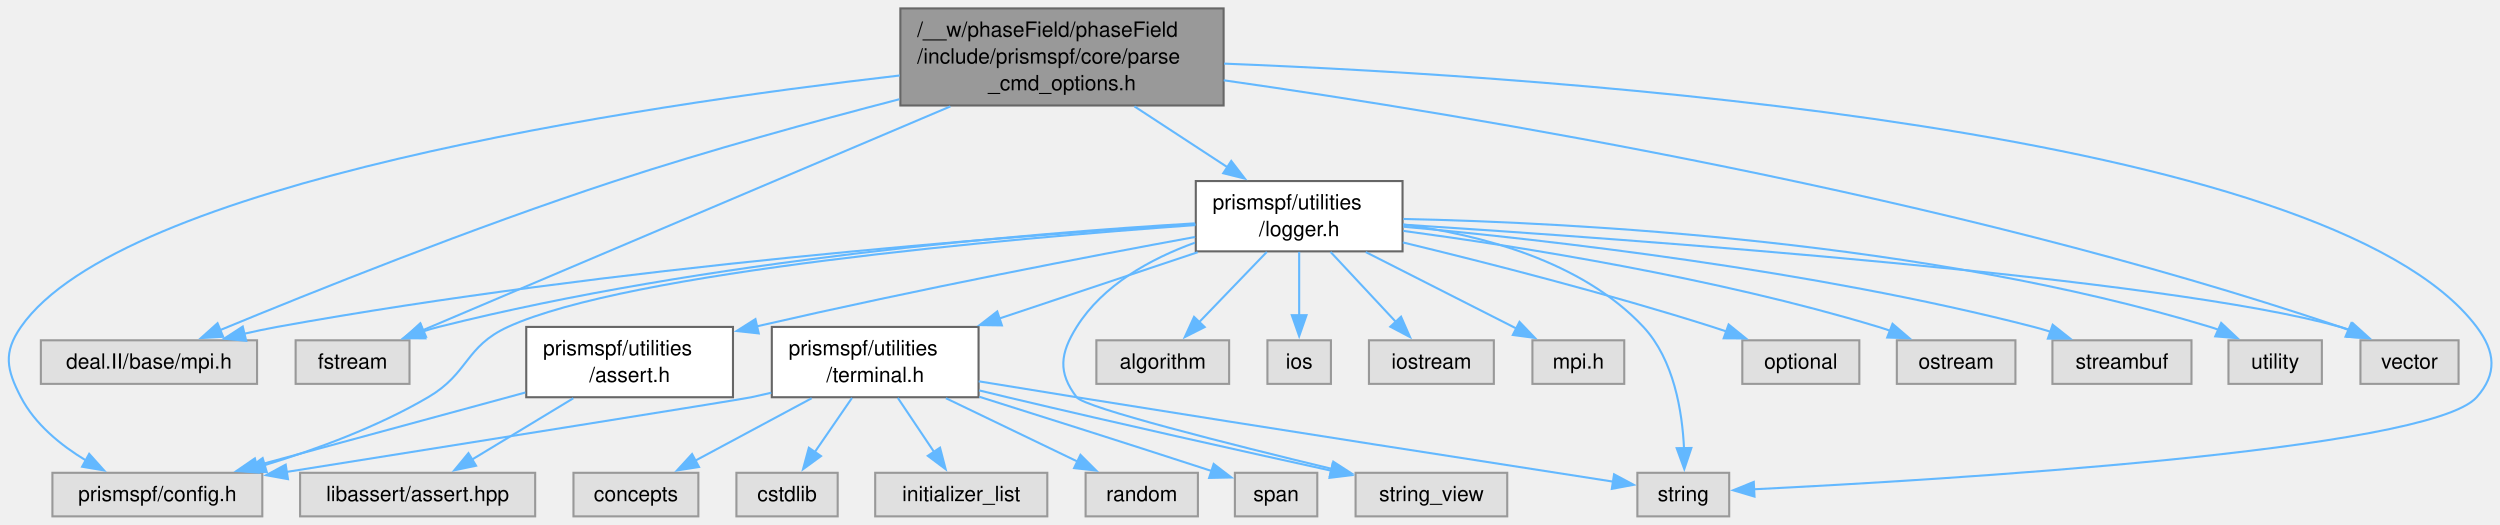
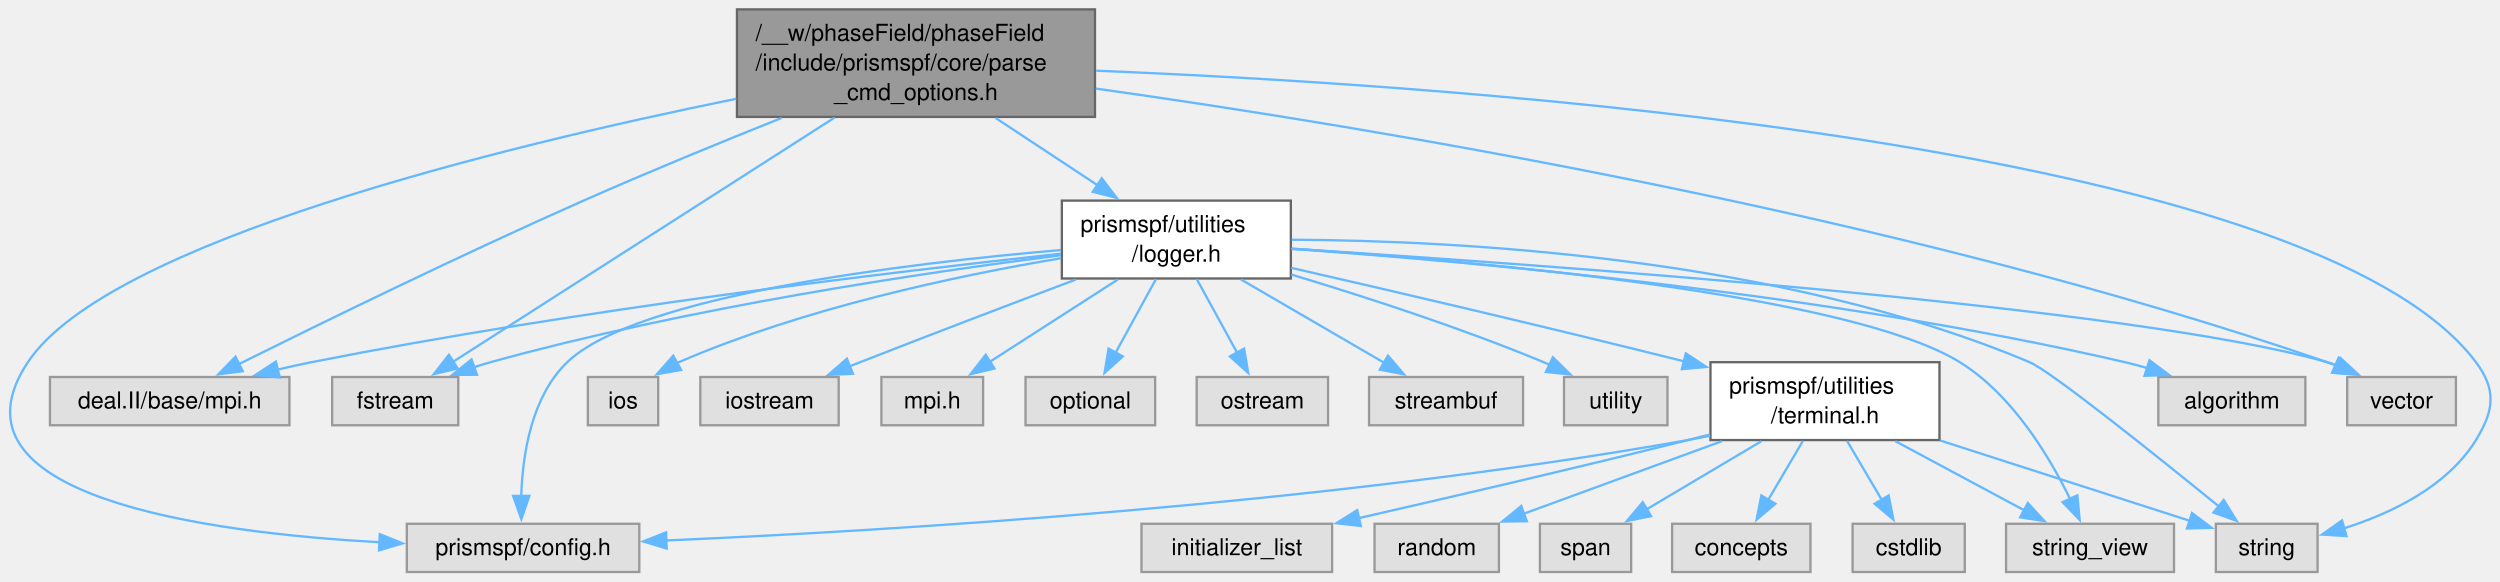
- <svg xmlns="http://www.w3.org/2000/svg" xmlns:xlink="http://www.w3.org/1999/xlink" width="1191pt" height="250pt" viewBox="0.00 0.00 1191.09 250.00">
+ <svg xmlns="http://www.w3.org/2000/svg" xmlns:xlink="http://www.w3.org/1999/xlink" width="1075pt" height="250pt" viewBox="0.00 0.00 1075.34 250.00">
  <g id="graph0" class="graph" transform="scale(1 1) rotate(0) translate(4 246)">
    <g id="Node000001" class="node">
      <g id="a_Node000001">
        <a xlink:title=" ">
-           <polygon fill="#999999" stroke="#666666" points="578.97,-242 424.97,-242 424.97,-195.75 578.97,-195.75 578.97,-242" />
-           <text text-anchor="start" x="432.97" y="-228.5" font-family="Helvetica,sans-Serif" font-size="10.00">/__w/phaseField/phaseField</text>
-           <text text-anchor="start" x="432.97" y="-215.75" font-family="Helvetica,sans-Serif" font-size="10.00">/include/prismspf/core/parse</text>
-           <text text-anchor="middle" x="501.97" y="-203" font-family="Helvetica,sans-Serif" font-size="10.00">_cmd_options.h</text>
+           <polygon fill="#999999" stroke="#666666" points="466.99,-242 312.99,-242 312.99,-195.75 466.99,-195.75 466.99,-242" />
+           <text text-anchor="start" x="320.99" y="-228.5" font-family="Helvetica,sans-Serif" font-size="10.00">/__w/phaseField/phaseField</text>
+           <text text-anchor="start" x="320.99" y="-215.75" font-family="Helvetica,sans-Serif" font-size="10.00">/include/prismspf/core/parse</text>
+           <text text-anchor="middle" x="389.99" y="-203" font-family="Helvetica,sans-Serif" font-size="10.00">_cmd_options.h</text>
        </a>
      </g>
    </g>
    <g id="Node000002" class="node">
      <g id="a_Node000002">
        <a xlink:title=" ">
-           <polygon fill="#e0e0e0" stroke="#999999" points="118.47,-83.88 15.47,-83.88 15.47,-63.12 118.47,-63.12 118.47,-83.88" />
-           <text text-anchor="middle" x="66.97" y="-70.38" font-family="Helvetica,sans-Serif" font-size="10.00">deal.II/base/mpi.h</text>
+           <polygon fill="#e0e0e0" stroke="#999999" points="120.49,-83.88 17.49,-83.88 17.49,-63.12 120.49,-63.12 120.49,-83.88" />
+           <text text-anchor="middle" x="68.99" y="-70.38" font-family="Helvetica,sans-Serif" font-size="10.00">deal.II/base/mpi.h</text>
        </a>
      </g>
    </g>
    <g id="edge1_Node000001_Node000002" class="edge">
      <g id="a_edge1_Node000001_Node000002">
        <a xlink:title=" ">
-           <path fill="none" stroke="#63b8ff" d="M424.52,-198.74C383.87,-188.19 333.41,-174.31 288.97,-159.75 221.3,-137.58 144.04,-106.59 100.83,-88.72" />
-           <polygon fill="#63b8ff" stroke="#63b8ff" points="102.32,-85.55 91.74,-84.95 99.64,-92.02 102.32,-85.55" />
+           <path fill="none" stroke="#63b8ff" d="M332.25,-195.33C306.07,-184.87 274.81,-172.05 246.99,-159.75 194.17,-136.39 133.74,-106.83 98.62,-89.37" />
+           <polygon fill="#63b8ff" stroke="#63b8ff" points="100.43,-86.36 89.92,-85.03 97.31,-92.63 100.43,-86.36" />
        </a>
      </g>
    </g>
    <g id="Node000003" class="node">
      <g id="a_Node000003">
        <a xlink:href="logger_8h.html" target="_top" xlink:title=" ">
-           <polygon fill="white" stroke="#666666" points="664.22,-159.75 565.72,-159.75 565.72,-126.25 664.22,-126.25 664.22,-159.75" />
-           <text text-anchor="start" x="573.72" y="-146.25" font-family="Helvetica,sans-Serif" font-size="10.00">prismspf/utilities</text>
-           <text text-anchor="middle" x="614.97" y="-133.5" font-family="Helvetica,sans-Serif" font-size="10.00">/logger.h</text>
+           <polygon fill="white" stroke="#666666" points="551.24,-159.75 452.74,-159.75 452.74,-126.25 551.24,-126.25 551.24,-159.75" />
+           <text text-anchor="start" x="460.74" y="-146.25" font-family="Helvetica,sans-Serif" font-size="10.00">prismspf/utilities</text>
+           <text text-anchor="middle" x="501.99" y="-133.5" font-family="Helvetica,sans-Serif" font-size="10.00">/logger.h</text>
        </a>
      </g>
    </g>
    <g id="edge2_Node000001_Node000003" class="edge">
      <g id="a_edge2_Node000001_Node000003">
        <a xlink:title=" ">
-           <path fill="none" stroke="#63b8ff" d="M536.49,-195.31C550.62,-186.07 566.93,-175.41 581,-166.21" />
-           <polygon fill="#63b8ff" stroke="#63b8ff" points="582.62,-169.33 589.07,-160.93 578.79,-163.47 582.62,-169.33" />
+           <path fill="none" stroke="#63b8ff" d="M424.21,-195.31C438.21,-186.07 454.38,-175.41 468.33,-166.21" />
+           <polygon fill="#63b8ff" stroke="#63b8ff" points="469.89,-169.36 476.31,-160.94 466.04,-163.52 469.89,-169.36" />
        </a>
      </g>
    </g>
    <g id="Node000005" class="node">
      <g id="a_Node000005">
        <a xlink:title=" ">
-           <polygon fill="#e0e0e0" stroke="#999999" points="120.97,-20.75 20.97,-20.75 20.97,0 120.97,0 120.97,-20.75" />
-           <text text-anchor="middle" x="70.97" y="-7.25" font-family="Helvetica,sans-Serif" font-size="10.00">prismspf/config.h</text>
-         </a>
-       </g>
-     </g>
-     <g id="edge29_Node000001_Node000005" class="edge">
-       <g id="a_edge29_Node000001_Node000005">
-         <a xlink:title=" ">
-           <path fill="none" stroke="#63b8ff" d="M424.66,-210.05C297.51,-195.34 53.55,-158.7 5.97,-90.25 -2.53,-78.02 -0.91,-69.95 5.97,-56.75 12.68,-43.88 24.9,-33.91 36.94,-26.64" />
-           <polygon fill="#63b8ff" stroke="#63b8ff" points="38.49,-29.78 45.57,-21.89 35.12,-23.65 38.49,-29.78" />
+           <polygon fill="#e0e0e0" stroke="#999999" points="270.99,-20.75 170.99,-20.75 170.99,0 270.99,0 270.99,-20.75" />
+           <text text-anchor="middle" x="220.99" y="-7.25" font-family="Helvetica,sans-Serif" font-size="10.00">prismspf/config.h</text>
+         </a>
+       </g>
+     </g>
+     <g id="edge26_Node000001_Node000005" class="edge">
+       <g id="a_edge26_Node000001_Node000005">
+         <a xlink:title=" ">
+           <path fill="none" stroke="#63b8ff" d="M312.68,-203.55C211.28,-182.94 42.23,-141.7 7.99,-90.25 -30.29,-32.72 83.66,-16.99 159.36,-12.79" />
+           <polygon fill="#63b8ff" stroke="#63b8ff" points="159.36,-16.3 169.18,-12.31 159.02,-9.31 159.36,-16.3" />
+         </a>
+       </g>
+     </g>
+     <g id="Node000011" class="node">
+       <g id="a_Node000011">
+         <a xlink:title=" ">
+           <polygon fill="#e0e0e0" stroke="#999999" points="992.87,-20.75 949.12,-20.75 949.12,0 992.87,0 992.87,-20.75" />
+           <text text-anchor="middle" x="970.99" y="-7.25" font-family="Helvetica,sans-Serif" font-size="10.00">string</text>
+         </a>
+       </g>
+     </g>
+     <g id="edge28_Node000001_Node000011" class="edge">
+       <g id="a_edge28_Node000001_Node000011">
+         <a xlink:title=" ">
+           <path fill="none" stroke="#63b8ff" d="M467.48,-215.63C628.6,-209.09 990.66,-184.06 1060.99,-90.25 1069.92,-78.34 1068.8,-69.43 1060.99,-56.75 1048.66,-36.73 1024.48,-25.22 1004.29,-18.81" />
+           <polygon fill="#63b8ff" stroke="#63b8ff" points="1005.31,-15.46 994.73,-16.09 1003.39,-22.2 1005.31,-15.46" />
+         </a>
+       </g>
+     </g>
+     <g id="Node000014" class="node">
+       <g id="a_Node000014">
+         <a xlink:title=" ">
+           <polygon fill="#e0e0e0" stroke="#999999" points="193.12,-83.88 138.87,-83.88 138.87,-63.12 193.12,-63.12 193.12,-83.88" />
+           <text text-anchor="middle" x="165.99" y="-70.38" font-family="Helvetica,sans-Serif" font-size="10.00">fstream</text>
+         </a>
+       </g>
+     </g>
+     <g id="edge27_Node000001_Node000014" class="edge">
+       <g id="a_edge27_Node000001_Node000014">
+         <a xlink:title=" ">
+           <path fill="none" stroke="#63b8ff" d="M354.99,-195.47C309.38,-166.27 230.73,-115.94 190.8,-90.38" />
+           <polygon fill="#63b8ff" stroke="#63b8ff" points="192.89,-87.56 182.58,-85.11 189.11,-93.45 192.89,-87.56" />
+         </a>
+       </g>
+     </g>
+     <g id="Node000022" class="node">
+       <g id="a_Node000022">
+         <a xlink:title=" ">
+           <polygon fill="#e0e0e0" stroke="#999999" points="1052.37,-83.88 1005.62,-83.88 1005.62,-63.12 1052.37,-63.12 1052.37,-83.88" />
+           <text text-anchor="middle" x="1028.99" y="-70.38" font-family="Helvetica,sans-Serif" font-size="10.00">vector</text>
+         </a>
+       </g>
+     </g>
+     <g id="edge29_Node000001_Node000022" class="edge">
+       <g id="a_edge29_Node000001_Node000022">
+         <a xlink:title=" ">
+           <path fill="none" stroke="#63b8ff" d="M467.35,-207.94C584.34,-191.51 812.24,-154.01 996.99,-90.25 998.16,-89.85 999.35,-89.41 1000.53,-88.95" />
+           <polygon fill="#63b8ff" stroke="#63b8ff" points="1001.93,-92.15 1009.67,-84.92 999.11,-85.75 1001.93,-92.15" />
+         </a>
+       </g>
+     </g>
+     <g id="edge3_Node000003_Node000002" class="edge">
+       <g id="a_edge3_Node000003_Node000002">
+         <a xlink:title=" ">
+           <path fill="none" stroke="#63b8ff" d="M452.35,-136.92C380.74,-129.19 244.49,-112.92 129.99,-90.25 125.15,-89.29 120.13,-88.18 115.13,-87.01" />
+           <polygon fill="#63b8ff" stroke="#63b8ff" points="116.33,-83.7 105.79,-84.71 114.66,-90.5 116.33,-83.7" />
+         </a>
+       </g>
+     </g>
+     <g id="Node000004" class="node">
+       <g id="a_Node000004">
+         <a xlink:href="terminal_8h.html" target="_top" xlink:title=" ">
+           <polygon fill="white" stroke="#666666" points="830.24,-90.25 731.74,-90.25 731.74,-56.75 830.24,-56.75 830.24,-90.25" />
+           <text text-anchor="start" x="739.74" y="-76.75" font-family="Helvetica,sans-Serif" font-size="10.00">prismspf/utilities</text>
+           <text text-anchor="middle" x="780.99" y="-64" font-family="Helvetica,sans-Serif" font-size="10.00">/terminal.h</text>
+         </a>
+       </g>
+     </g>
+     <g id="edge4_Node000003_Node000004" class="edge">
+       <g id="a_edge4_Node000003_Node000004">
+         <a xlink:title=" ">
+           <path fill="none" stroke="#63b8ff" d="M551.46,-130.81C593.68,-121.16 656.27,-106.61 720.32,-90.63" />
+           <polygon fill="#63b8ff" stroke="#63b8ff" points="721.13,-94.03 729.98,-88.21 719.43,-87.24 721.13,-94.03" />
+         </a>
+       </g>
+     </g>
+     <g id="edge13_Node000003_Node000005" class="edge">
+       <g id="a_edge13_Node000003_Node000005">
+         <a xlink:title=" ">
+           <path fill="none" stroke="#63b8ff" d="M452.42,-138.5C385.13,-132.72 269.81,-118.86 239.99,-90.25 224.54,-75.43 220.74,-50.4 220.2,-32.51" />
+           <polygon fill="#63b8ff" stroke="#63b8ff" points="223.7,-32.76 220.25,-22.75 216.7,-32.73 223.7,-32.76" />
+         </a>
+       </g>
+     </g>
+     <g id="edge22_Node000003_Node000011" class="edge">
+       <g id="a_edge22_Node000003_Node000011">
+         <a xlink:title=" ">
+           <path fill="none" stroke="#63b8ff" d="M551.61,-142.93C624.19,-142.56 762.28,-135.26 868.99,-90.25 878.13,-86.4 923.45,-50.12 950.51,-28.13" />
+           <polygon fill="#63b8ff" stroke="#63b8ff" points="952.52,-31.01 958.06,-21.98 948.09,-25.58 952.52,-31.01" />
+         </a>
+       </g>
+     </g>
+     <g id="Node000012" class="node">
+       <g id="a_Node000012">
+         <a xlink:title=" ">
+           <polygon fill="#e0e0e0" stroke="#999999" points="931.12,-20.75 858.87,-20.75 858.87,0 931.12,0 931.12,-20.75" />
+           <text text-anchor="middle" x="894.99" y="-7.25" font-family="Helvetica,sans-Serif" font-size="10.00">string_view</text>
+         </a>
+       </g>
+     </g>
+     <g id="edge23_Node000003_Node000012" class="edge">
+       <g id="a_edge23_Node000003_Node000012">
+         <a xlink:title=" ">
+           <path fill="none" stroke="#63b8ff" d="M551.65,-139.1C633.36,-133.57 791.83,-119.35 838.99,-90.25 861.48,-76.37 877.48,-49.76 886.47,-31.31" />
+           <polygon fill="#63b8ff" stroke="#63b8ff" points="889.55,-32.98 890.53,-22.43 883.19,-30.07 889.55,-32.98" />
        </a>
      </g>
    </g>
    <g id="Node000013" class="node">
      <g id="a_Node000013">
        <a xlink:title=" ">
-           <polygon fill="#e0e0e0" stroke="#999999" points="819.85,-20.75 776.1,-20.75 776.1,0 819.85,0 819.85,-20.75" />
-           <text text-anchor="middle" x="797.97" y="-7.25" font-family="Helvetica,sans-Serif" font-size="10.00">string</text>
-         </a>
-       </g>
-     </g>
-     <g id="edge31_Node000001_Node000013" class="edge">
-       <g id="a_edge31_Node000001_Node000013">
-         <a xlink:title=" ">
-           <path fill="none" stroke="#63b8ff" d="M579.18,-215.7C740.68,-209.3 1105.14,-184.5 1175.97,-90.25 1184.92,-78.35 1185.85,-67.89 1175.97,-56.75 1153.27,-31.16 920.11,-17.29 831.7,-12.91" />
-           <polygon fill="#63b8ff" stroke="#63b8ff" points="831.9,-9.42 821.74,-12.43 831.56,-16.41 831.9,-9.42" />
+           <polygon fill="#e0e0e0" stroke="#999999" points="987.62,-83.88 924.37,-83.88 924.37,-63.12 987.62,-63.12 987.62,-83.88" />
+           <text text-anchor="middle" x="955.99" y="-70.38" font-family="Helvetica,sans-Serif" font-size="10.00">algorithm</text>
+         </a>
+       </g>
+     </g>
+     <g id="edge14_Node000003_Node000013" class="edge">
+       <g id="a_edge14_Node000003_Node000013">
+         <a xlink:title=" ">
+           <path fill="none" stroke="#63b8ff" d="M551.55,-138.98C628.91,-133.54 782.71,-119.79 909.99,-90.25 913.15,-89.52 916.4,-88.65 919.64,-87.7" />
+           <polygon fill="#63b8ff" stroke="#63b8ff" points="920.56,-91.08 929.03,-84.73 918.44,-84.41 920.56,-91.08" />
+         </a>
+       </g>
+     </g>
+     <g id="edge15_Node000003_Node000014" class="edge">
+       <g id="a_edge15_Node000003_Node000014">
+         <a xlink:title=" ">
+           <path fill="none" stroke="#63b8ff" d="M452.28,-136.26C393.12,-128.75 291.68,-113.71 206.99,-90.25 204.7,-89.61 202.35,-88.9 200,-88.13" />
+           <polygon fill="#63b8ff" stroke="#63b8ff" points="201.17,-84.83 190.57,-84.79 198.83,-91.43 201.17,-84.83" />
+         </a>
+       </g>
+     </g>
+     <g id="Node000015" class="node">
+       <g id="a_Node000015">
+         <a xlink:title=" ">
+           <polygon fill="#e0e0e0" stroke="#999999" points="279.12,-83.88 248.87,-83.88 248.87,-63.12 279.12,-63.12 279.12,-83.88" />
+           <text text-anchor="middle" x="263.99" y="-70.38" font-family="Helvetica,sans-Serif" font-size="10.00">ios</text>
+         </a>
+       </g>
+     </g>
+     <g id="edge16_Node000003_Node000015" class="edge">
+       <g id="a_edge16_Node000003_Node000015">
+         <a xlink:title=" ">
+           <path fill="none" stroke="#63b8ff" d="M452.43,-134.98C408.04,-127.54 341.83,-113.58 287.99,-90.25 287.65,-90.1 287.31,-89.95 286.96,-89.79" />
+           <polygon fill="#63b8ff" stroke="#63b8ff" points="289,-86.92 278.56,-85.09 285.58,-93.03 289,-86.92" />
        </a>
      </g>
    </g>
    <g id="Node000016" class="node">
      <g id="a_Node000016">
        <a xlink:title=" ">
-           <polygon fill="#e0e0e0" stroke="#999999" points="191.1,-83.88 136.85,-83.88 136.85,-63.12 191.1,-63.12 191.1,-83.88" />
-           <text text-anchor="middle" x="163.97" y="-70.38" font-family="Helvetica,sans-Serif" font-size="10.00">fstream</text>
-         </a>
-       </g>
-     </g>
-     <g id="edge30_Node000001_Node000016" class="edge">
-       <g id="a_edge30_Node000001_Node000016">
-         <a xlink:title=" ">
-           <path fill="none" stroke="#63b8ff" d="M448.79,-195.31C378.4,-165.46 256.37,-113.7 197.57,-88.75" />
-           <polygon fill="#63b8ff" stroke="#63b8ff" points="198.98,-85.55 188.41,-84.87 196.25,-91.99 198.98,-85.55" />
-         </a>
-       </g>
-     </g>
-     <g id="Node000024" class="node">
-       <g id="a_Node000024">
-         <a xlink:title=" ">
-           <polygon fill="#e0e0e0" stroke="#999999" points="1167.35,-83.88 1120.6,-83.88 1120.6,-63.12 1167.35,-63.12 1167.35,-83.88" />
-           <text text-anchor="middle" x="1143.97" y="-70.38" font-family="Helvetica,sans-Serif" font-size="10.00">vector</text>
-         </a>
-       </g>
-     </g>
-     <g id="edge32_Node000001_Node000024" class="edge">
-       <g id="a_edge32_Node000001_Node000024">
-         <a xlink:title=" ">
-           <path fill="none" stroke="#63b8ff" d="M579,-207.76C696.11,-191.05 924.97,-153.12 1110.97,-90.25 1112.32,-89.79 1113.69,-89.29 1115.07,-88.76" />
-           <polygon fill="#63b8ff" stroke="#63b8ff" points="1116.26,-92.06 1124.06,-84.89 1113.49,-85.63 1116.26,-92.06" />
-         </a>
-       </g>
-     </g>
-     <g id="edge3_Node000003_Node000002" class="edge">
-       <g id="a_edge3_Node000003_Node000002">
-         <a xlink:title=" ">
-           <path fill="none" stroke="#63b8ff" d="M565.55,-139.15C477.19,-133.53 286.51,-118.98 127.97,-90.25 122.79,-89.31 117.41,-88.17 112.08,-86.94" />
-           <polygon fill="#63b8ff" stroke="#63b8ff" points="113.31,-83.63 102.76,-84.66 111.65,-90.43 113.31,-83.63" />
-         </a>
-       </g>
-     </g>
-     <g id="Node000004" class="node">
-       <g id="a_Node000004">
-         <a xlink:href="assert_8h.html" target="_top" xlink:title=" ">
-           <polygon fill="white" stroke="#666666" points="345.22,-90.25 246.72,-90.25 246.72,-56.75 345.22,-56.75 345.22,-90.25" />
-           <text text-anchor="start" x="254.72" y="-76.75" font-family="Helvetica,sans-Serif" font-size="10.00">prismspf/utilities</text>
-           <text text-anchor="middle" x="295.97" y="-64" font-family="Helvetica,sans-Serif" font-size="10.00">/assert.h</text>
-         </a>
-       </g>
-     </g>
-     <g id="edge4_Node000003_Node000004" class="edge">
-       <g id="a_edge4_Node000003_Node000004">
-         <a xlink:title=" ">
-           <path fill="none" stroke="#63b8ff" d="M565.41,-133.12C515.3,-123.92 435.4,-108.65 356.6,-90.54" />
-           <polygon fill="#63b8ff" stroke="#63b8ff" points="357.49,-87.16 346.96,-88.31 355.91,-93.98 357.49,-87.16" />
-         </a>
-       </g>
-     </g>
-     <g id="edge16_Node000003_Node000005" class="edge">
-       <g id="a_edge16_Node000003_Node000005">
-         <a xlink:title=" ">
-           <path fill="none" stroke="#63b8ff" d="M565.49,-138.77C476.96,-132.4 295.33,-116.52 237.97,-90.25 217.5,-80.87 219.39,-68.14 199.97,-56.75 175.82,-42.59 146.54,-31.84 121.99,-24.37" />
-           <polygon fill="#63b8ff" stroke="#63b8ff" points="123.11,-21.05 112.52,-21.6 121.13,-27.77 123.11,-21.05" />
+           <polygon fill="#e0e0e0" stroke="#999999" points="356.74,-83.88 297.24,-83.88 297.24,-63.12 356.74,-63.12 356.74,-83.88" />
+           <text text-anchor="middle" x="326.99" y="-70.38" font-family="Helvetica,sans-Serif" font-size="10.00">iostream</text>
+         </a>
+       </g>
+     </g>
+     <g id="edge17_Node000003_Node000016" class="edge">
+       <g id="a_edge17_Node000003_Node000016">
+         <a xlink:title=" ">
+           <path fill="none" stroke="#63b8ff" d="M458.73,-125.79C431.96,-115.7 396.92,-102.38 365.99,-90.25 364.46,-89.65 362.9,-89.03 361.32,-88.41" />
+           <polygon fill="#63b8ff" stroke="#63b8ff" points="362.88,-85.26 352.29,-84.8 360.28,-91.76 362.88,-85.26" />
+         </a>
+       </g>
+     </g>
+     <g id="Node000017" class="node">
+       <g id="a_Node000017">
+         <a xlink:title=" ">
+           <polygon fill="#e0e0e0" stroke="#999999" points="418.87,-83.88 375.12,-83.88 375.12,-63.12 418.87,-63.12 418.87,-83.88" />
+           <text text-anchor="middle" x="396.99" y="-70.38" font-family="Helvetica,sans-Serif" font-size="10.00">mpi.h</text>
+         </a>
+       </g>
+     </g>
+     <g id="edge18_Node000003_Node000017" class="edge">
+       <g id="a_edge18_Node000003_Node000017">
+         <a xlink:title=" ">
+           <path fill="none" stroke="#63b8ff" d="M476.84,-125.83C460.16,-115.11 438.37,-101.1 421.77,-90.43" />
+           <polygon fill="#63b8ff" stroke="#63b8ff" points="423.77,-87.55 413.47,-85.09 419.98,-93.44 423.77,-87.55" />
+         </a>
+       </g>
+     </g>
+     <g id="Node000018" class="node">
+       <g id="a_Node000018">
+         <a xlink:title=" ">
+           <polygon fill="#e0e0e0" stroke="#999999" points="492.87,-83.88 437.12,-83.88 437.12,-63.12 492.87,-63.12 492.87,-83.88" />
+           <text text-anchor="middle" x="464.99" y="-70.38" font-family="Helvetica,sans-Serif" font-size="10.00">optional</text>
+         </a>
+       </g>
+     </g>
+     <g id="edge19_Node000003_Node000018" class="edge">
+       <g id="a_edge19_Node000003_Node000018">
+         <a xlink:title=" ">
+           <path fill="none" stroke="#63b8ff" d="M493.22,-126C488.01,-116.5 481.36,-104.37 475.83,-94.27" />
+           <polygon fill="#63b8ff" stroke="#63b8ff" points="478.98,-92.74 471.1,-85.65 472.84,-96.1 478.98,-92.74" />
+         </a>
+       </g>
+     </g>
+     <g id="Node000019" class="node">
+       <g id="a_Node000019">
+         <a xlink:title=" ">
+           <polygon fill="#e0e0e0" stroke="#999999" points="567.24,-83.88 510.74,-83.88 510.74,-63.12 567.24,-63.12 567.24,-83.88" />
+           <text text-anchor="middle" x="538.99" y="-70.38" font-family="Helvetica,sans-Serif" font-size="10.00">ostream</text>
+         </a>
+       </g>
+     </g>
+     <g id="edge20_Node000003_Node000019" class="edge">
+       <g id="a_edge20_Node000003_Node000019">
+         <a xlink:title=" ">
+           <path fill="none" stroke="#63b8ff" d="M510.76,-126C515.97,-116.5 522.62,-104.37 528.16,-94.27" />
+           <polygon fill="#63b8ff" stroke="#63b8ff" points="531.14,-96.1 532.88,-85.65 525.01,-92.74 531.14,-96.1" />
+         </a>
+       </g>
+     </g>
+     <g id="Node000020" class="node">
+       <g id="a_Node000020">
+         <a xlink:title=" ">
+           <polygon fill="#e0e0e0" stroke="#999999" points="651.12,-83.88 584.87,-83.88 584.87,-63.12 651.12,-63.12 651.12,-83.88" />
+           <text text-anchor="middle" x="617.99" y="-70.38" font-family="Helvetica,sans-Serif" font-size="10.00">streambuf</text>
+         </a>
+       </g>
+     </g>
+     <g id="edge21_Node000003_Node000020" class="edge">
+       <g id="a_edge21_Node000003_Node000020">
+         <a xlink:title=" ">
+           <path fill="none" stroke="#63b8ff" d="M529.78,-125.83C548.47,-114.96 572.96,-100.7 591.4,-89.98" />
+           <polygon fill="#63b8ff" stroke="#63b8ff" points="593.01,-93.09 599.89,-85.03 589.49,-87.04 593.01,-93.09" />
+         </a>
+       </g>
+     </g>
+     <g id="Node000021" class="node">
+       <g id="a_Node000021">
+         <a xlink:title=" ">
+           <polygon fill="#e0e0e0" stroke="#999999" points="713.24,-83.88 668.74,-83.88 668.74,-63.12 713.24,-63.12 713.24,-83.88" />
+           <text text-anchor="middle" x="690.99" y="-70.38" font-family="Helvetica,sans-Serif" font-size="10.00">utility</text>
+         </a>
+       </g>
+     </g>
+     <g id="edge24_Node000003_Node000021" class="edge">
+       <g id="a_edge24_Node000003_Node000021">
+         <a xlink:title=" ">
+           <path fill="none" stroke="#63b8ff" d="M551.45,-127.94C582.96,-118.46 624.4,-105.02 659.99,-90.25 660.92,-89.87 661.86,-89.46 662.8,-89.05" />
+           <polygon fill="#63b8ff" stroke="#63b8ff" points="663.94,-92.38 671.48,-84.95 660.95,-86.05 663.94,-92.38" />
+         </a>
+       </g>
+     </g>
+     <g id="edge25_Node000003_Node000022" class="edge">
+       <g id="a_edge25_Node000003_Node000022">
+         <a xlink:title=" ">
+           <path fill="none" stroke="#63b8ff" d="M551.58,-139.04C659.82,-132.22 914.18,-114.13 996.99,-90.25 998.55,-89.8 1000.13,-89.28 1001.71,-88.7" />
+           <polygon fill="#63b8ff" stroke="#63b8ff" points="1002.65,-92.1 1010.45,-84.92 999.88,-85.68 1002.65,-92.1" />
+         </a>
+       </g>
+     </g>
+     <g id="edge5_Node000004_Node000005" class="edge">
+       <g id="a_edge5_Node000004_Node000005">
+         <a xlink:title=" ">
+           <path fill="none" stroke="#63b8ff" d="M731.56,-58.65C728.33,-57.95 725.12,-57.31 721.99,-56.75 565.15,-28.92 377.48,-17.71 282.53,-13.57" />
+           <polygon fill="#63b8ff" stroke="#63b8ff" points="282.79,-10.08 272.66,-13.15 282.5,-17.07 282.79,-10.08" />
+         </a>
+       </g>
+     </g>
+     <g id="Node000006" class="node">
+       <g id="a_Node000006">
+         <a xlink:title=" ">
+           <polygon fill="#e0e0e0" stroke="#999999" points="774.74,-20.75 715.24,-20.75 715.24,0 774.74,0 774.74,-20.75" />
+           <text text-anchor="middle" x="744.99" y="-7.25" font-family="Helvetica,sans-Serif" font-size="10.00">concepts</text>
+         </a>
+       </g>
+     </g>
+     <g id="edge6_Node000004_Node000006" class="edge">
+       <g id="a_edge6_Node000004_Node000006">
+         <a xlink:title=" ">
+           <path fill="none" stroke="#63b8ff" d="M771.53,-56.44C766.96,-48.67 761.42,-39.27 756.59,-31.07" />
+           <polygon fill="#63b8ff" stroke="#63b8ff" points="759.65,-29.36 751.56,-22.52 753.62,-32.91 759.65,-29.36" />
        </a>
      </g>
    </g>
    <g id="Node000007" class="node">
      <g id="a_Node000007">
-         <a xlink:href="terminal_8h.html" target="_top" xlink:title=" ">
-           <polygon fill="white" stroke="#666666" points="462.22,-90.25 363.72,-90.25 363.72,-56.75 462.22,-56.75 462.22,-90.25" />
-           <text text-anchor="start" x="371.72" y="-76.75" font-family="Helvetica,sans-Serif" font-size="10.00">prismspf/utilities</text>
-           <text text-anchor="middle" x="412.97" y="-64" font-family="Helvetica,sans-Serif" font-size="10.00">/terminal.h</text>
-         </a>
-       </g>
-     </g>
-     <g id="edge7_Node000003_Node000007" class="edge">
-       <g id="a_edge7_Node000003_Node000007">
-         <a xlink:title=" ">
-           <path fill="none" stroke="#63b8ff" d="M566.59,-125.83C538.21,-116.35 502.14,-104.3 472.08,-94.25" />
-           <polygon fill="#63b8ff" stroke="#63b8ff" points="473.34,-90.98 462.74,-91.13 471.12,-97.62 473.34,-90.98" />
-         </a>
-       </g>
-     </g>
-     <g id="edge25_Node000003_Node000013" class="edge">
-       <g id="a_edge25_Node000003_Node000013">
-         <a xlink:title=" ">
-           <path fill="none" stroke="#63b8ff" d="M664.45,-139.05C701.08,-134.22 749.54,-121.79 778.97,-90.25 793.51,-74.67 797.5,-49.96 798.33,-32.35" />
-           <polygon fill="#63b8ff" stroke="#63b8ff" points="801.83,-32.58 798.46,-22.53 794.83,-32.48 801.83,-32.58" />
-         </a>
-       </g>
-     </g>
-     <g id="Node000014" class="node">
-       <g id="a_Node000014">
-         <a xlink:title=" ">
-           <polygon fill="#e0e0e0" stroke="#999999" points="714.1,-20.75 641.85,-20.75 641.85,0 714.1,0 714.1,-20.75" />
-           <text text-anchor="middle" x="677.97" y="-7.25" font-family="Helvetica,sans-Serif" font-size="10.00">string_view</text>
-         </a>
-       </g>
-     </g>
-     <g id="edge26_Node000003_Node000014" class="edge">
-       <g id="a_edge26_Node000003_Node000014">
-         <a xlink:title=" ">
-           <path fill="none" stroke="#63b8ff" d="M565.28,-130.38C544.1,-122.7 521.45,-110.22 508.97,-90.25 501.08,-77.62 499.91,-68.56 508.97,-56.75 512.79,-51.77 582,-34.34 630.65,-22.59" />
-           <polygon fill="#63b8ff" stroke="#63b8ff" points="631.23,-26.05 640.14,-20.31 629.6,-19.24 631.23,-26.05" />
-         </a>
-       </g>
-     </g>
-     <g id="Node000015" class="node">
-       <g id="a_Node000015">
-         <a xlink:title=" ">
-           <polygon fill="#e0e0e0" stroke="#999999" points="581.6,-83.88 518.35,-83.88 518.35,-63.12 581.6,-63.12 581.6,-83.88" />
-           <text text-anchor="middle" x="549.97" y="-70.38" font-family="Helvetica,sans-Serif" font-size="10.00">algorithm</text>
-         </a>
-       </g>
-     </g>
-     <g id="edge17_Node000003_Node000015" class="edge">
-       <g id="a_edge17_Node000003_Node000015">
-         <a xlink:title=" ">
-           <path fill="none" stroke="#63b8ff" d="M599.57,-126C589.83,-115.89 577.23,-102.81 567.17,-92.36" />
-           <polygon fill="#63b8ff" stroke="#63b8ff" points="569.94,-90.19 560.48,-85.41 564.89,-95.04 569.94,-90.19" />
-         </a>
-       </g>
-     </g>
-     <g id="edge18_Node000003_Node000016" class="edge">
-       <g id="a_edge18_Node000003_Node000016">
-         <a xlink:title=" ">
-           <path fill="none" stroke="#63b8ff" d="M565.35,-139.6C487.53,-134.98 332.48,-122.29 204.97,-90.25 202.51,-89.63 199.99,-88.91 197.48,-88.11" />
-           <polygon fill="#63b8ff" stroke="#63b8ff" points="198.66,-84.82 188.07,-84.83 196.35,-91.43 198.66,-84.82" />
-         </a>
-       </g>
-     </g>
-     <g id="Node000017" class="node">
-       <g id="a_Node000017">
-         <a xlink:title=" ">
-           <polygon fill="#e0e0e0" stroke="#999999" points="630.1,-83.88 599.85,-83.88 599.85,-63.12 630.1,-63.12 630.1,-83.88" />
-           <text text-anchor="middle" x="614.97" y="-70.38" font-family="Helvetica,sans-Serif" font-size="10.00">ios</text>
-         </a>
-       </g>
-     </g>
-     <g id="edge19_Node000003_Node000017" class="edge">
-       <g id="a_edge19_Node000003_Node000017">
-         <a xlink:title=" ">
-           <path fill="none" stroke="#63b8ff" d="M614.97,-126C614.97,-116.9 614.97,-105.39 614.97,-95.57" />
-           <polygon fill="#63b8ff" stroke="#63b8ff" points="618.47,-95.84 614.97,-85.84 611.47,-95.84 618.47,-95.84" />
-         </a>
-       </g>
-     </g>
-     <g id="Node000018" class="node">
-       <g id="a_Node000018">
-         <a xlink:title=" ">
-           <polygon fill="#e0e0e0" stroke="#999999" points="707.72,-83.88 648.22,-83.88 648.22,-63.12 707.72,-63.12 707.72,-83.88" />
-           <text text-anchor="middle" x="677.97" y="-70.38" font-family="Helvetica,sans-Serif" font-size="10.00">iostream</text>
-         </a>
-       </g>
-     </g>
-     <g id="edge20_Node000003_Node000018" class="edge">
-       <g id="a_edge20_Node000003_Node000018">
-         <a xlink:title=" ">
-           <path fill="none" stroke="#63b8ff" d="M629.9,-126C639.24,-115.99 651.31,-103.07 661.01,-92.67" />
-           <polygon fill="#63b8ff" stroke="#63b8ff" points="663.51,-95.13 667.77,-85.43 658.39,-90.35 663.51,-95.13" />
-         </a>
-       </g>
-     </g>
-     <g id="Node000019" class="node">
-       <g id="a_Node000019">
-         <a xlink:title=" ">
-           <polygon fill="#e0e0e0" stroke="#999999" points="769.85,-83.88 726.1,-83.88 726.1,-63.12 769.85,-63.12 769.85,-83.88" />
-           <text text-anchor="middle" x="747.97" y="-70.38" font-family="Helvetica,sans-Serif" font-size="10.00">mpi.h</text>
-         </a>
-       </g>
-     </g>
-     <g id="edge21_Node000003_Node000019" class="edge">
-       <g id="a_edge21_Node000003_Node000019">
-         <a xlink:title=" ">
-           <path fill="none" stroke="#63b8ff" d="M646.67,-125.92C666.81,-115.71 693.42,-102.21 716.97,-90.25 717.44,-90.01 717.92,-89.77 718.39,-89.53" />
-           <polygon fill="#63b8ff" stroke="#63b8ff" points="719.94,-92.67 727.27,-85.02 716.77,-86.42 719.94,-92.67" />
-         </a>
-       </g>
-     </g>
-     <g id="Node000020" class="node">
-       <g id="a_Node000020">
-         <a xlink:title=" ">
-           <polygon fill="#e0e0e0" stroke="#999999" points="881.85,-83.88 826.1,-83.88 826.1,-63.12 881.85,-63.12 881.85,-83.88" />
-           <text text-anchor="middle" x="853.97" y="-70.38" font-family="Helvetica,sans-Serif" font-size="10.00">optional</text>
-         </a>
-       </g>
-     </g>
-     <g id="edge22_Node000003_Node000020" class="edge">
-       <g id="a_edge22_Node000003_Node000020">
-         <a xlink:title=" ">
-           <path fill="none" stroke="#63b8ff" d="M664.35,-130.51C704.44,-120.83 762.26,-106.05 811.97,-90.25 814.09,-89.58 816.25,-88.86 818.43,-88.11" />
-           <polygon fill="#63b8ff" stroke="#63b8ff" points="819.58,-91.42 827.82,-84.76 817.22,-84.83 819.58,-91.42" />
-         </a>
-       </g>
-     </g>
-     <g id="Node000021" class="node">
-       <g id="a_Node000021">
-         <a xlink:title=" ">
-           <polygon fill="#e0e0e0" stroke="#999999" points="956.22,-83.88 899.72,-83.88 899.72,-63.12 956.22,-63.12 956.22,-83.88" />
-           <text text-anchor="middle" x="927.97" y="-70.38" font-family="Helvetica,sans-Serif" font-size="10.00">ostream</text>
-         </a>
-       </g>
-     </g>
-     <g id="edge23_Node000003_Node000021" class="edge">
-       <g id="a_edge23_Node000003_Node000021">
-         <a xlink:title=" ">
-           <path fill="none" stroke="#63b8ff" d="M664.6,-136C720.46,-128.49 813.51,-113.69 890.97,-90.25 892.81,-89.69 894.68,-89.08 896.55,-88.41" />
-           <polygon fill="#63b8ff" stroke="#63b8ff" points="897.67,-91.74 905.72,-84.85 895.13,-85.21 897.67,-91.74" />
-         </a>
-       </g>
-     </g>
-     <g id="Node000022" class="node">
-       <g id="a_Node000022">
-         <a xlink:title=" ">
-           <polygon fill="#e0e0e0" stroke="#999999" points="1040.1,-83.88 973.85,-83.88 973.85,-63.12 1040.1,-63.12 1040.1,-83.88" />
-           <text text-anchor="middle" x="1006.97" y="-70.38" font-family="Helvetica,sans-Serif" font-size="10.00">streambuf</text>
-         </a>
-       </g>
-     </g>
-     <g id="edge24_Node000003_Node000022" class="edge">
-       <g id="a_edge24_Node000003_Node000022">
-         <a xlink:title=" ">
-           <path fill="none" stroke="#63b8ff" d="M664.61,-138C733.05,-131.73 859.85,-117.4 964.97,-90.25 967.58,-89.58 970.25,-88.8 972.92,-87.95" />
-           <polygon fill="#63b8ff" stroke="#63b8ff" points="973.97,-91.29 982.28,-84.72 971.68,-84.68 973.97,-91.29" />
-         </a>
-       </g>
-     </g>
-     <g id="Node000023" class="node">
-       <g id="a_Node000023">
-         <a xlink:title=" ">
-           <polygon fill="#e0e0e0" stroke="#999999" points="1102.22,-83.88 1057.72,-83.88 1057.72,-63.12 1102.22,-63.12 1102.22,-83.88" />
-           <text text-anchor="middle" x="1079.97" y="-70.38" font-family="Helvetica,sans-Serif" font-size="10.00">utility</text>
-         </a>
-       </g>
-     </g>
-     <g id="edge27_Node000003_Node000023" class="edge">
-       <g id="a_edge27_Node000003_Node000023">
-         <a xlink:title=" ">
-           <path fill="none" stroke="#63b8ff" d="M664.61,-141.69C746.45,-139.94 914.08,-131.15 1048.97,-90.25 1050.34,-89.84 1051.71,-89.36 1053.09,-88.85" />
-           <polygon fill="#63b8ff" stroke="#63b8ff" points="1054.26,-92.16 1061.98,-84.9 1051.42,-85.76 1054.26,-92.16" />
-         </a>
-       </g>
-     </g>
-     <g id="edge28_Node000003_Node000024" class="edge">
-       <g id="a_edge28_Node000003_Node000024">
-         <a xlink:title=" ">
-           <path fill="none" stroke="#63b8ff" d="M664.64,-138.97C773.06,-132.02 1027.84,-113.67 1110.97,-90.25 1112.57,-89.8 1114.2,-89.27 1115.82,-88.7" />
-           <polygon fill="#63b8ff" stroke="#63b8ff" points="1116.99,-92 1124.85,-84.9 1114.28,-85.55 1116.99,-92" />
-         </a>
-       </g>
-     </g>
-     <g id="edge5_Node000004_Node000005" class="edge">
-       <g id="a_edge5_Node000004_Node000005">
-         <a xlink:title=" ">
-           <path fill="none" stroke="#63b8ff" d="M246.31,-59.01C208.03,-48.61 155.46,-34.33 117.88,-24.12" />
-           <polygon fill="#63b8ff" stroke="#63b8ff" points="119.25,-20.86 108.68,-21.62 117.42,-27.62 119.25,-20.86" />
-         </a>
-       </g>
-     </g>
-     <g id="Node000006" class="node">
-       <g id="a_Node000006">
-         <a xlink:title=" ">
-           <polygon fill="#e0e0e0" stroke="#999999" points="250.97,-20.75 138.97,-20.75 138.97,0 250.97,0 250.97,-20.75" />
-           <text text-anchor="middle" x="194.97" y="-7.25" font-family="Helvetica,sans-Serif" font-size="10.00">libassert/assert.hpp</text>
-         </a>
-       </g>
-     </g>
-     <g id="edge6_Node000004_Node000006" class="edge">
-       <g id="a_edge6_Node000004_Node000006">
-         <a xlink:title=" ">
-           <path fill="none" stroke="#63b8ff" d="M269.17,-56.28C254.16,-47.2 235.55,-35.93 220.72,-26.96" />
-           <polygon fill="#63b8ff" stroke="#63b8ff" points="222.81,-24.13 212.44,-21.95 219.18,-30.12 222.81,-24.13" />
-         </a>
-       </g>
-     </g>
-     <g id="edge8_Node000007_Node000005" class="edge">
-       <g id="a_edge8_Node000007_Node000005">
-         <a xlink:title=" ">
-           <path fill="none" stroke="#63b8ff" d="M363.48,-58.9C360.27,-58.14 357.08,-57.41 353.97,-56.75 348.56,-55.6 214.03,-34.14 132.43,-21.15" />
-           <polygon fill="#63b8ff" stroke="#63b8ff" points="133.21,-17.73 122.78,-19.61 132.11,-24.64 133.21,-17.73" />
+         <a xlink:title=" ">
+           <polygon fill="#e0e0e0" stroke="#999999" points="841.12,-20.75 792.87,-20.75 792.87,0 841.12,0 841.12,-20.75" />
+           <text text-anchor="middle" x="816.99" y="-7.25" font-family="Helvetica,sans-Serif" font-size="10.00">cstdlib</text>
+         </a>
+       </g>
+     </g>
+     <g id="edge7_Node000004_Node000007" class="edge">
+       <g id="a_edge7_Node000004_Node000007">
+         <a xlink:title=" ">
+           <path fill="none" stroke="#63b8ff" d="M790.45,-56.44C795.03,-48.67 800.57,-39.27 805.39,-31.07" />
+           <polygon fill="#63b8ff" stroke="#63b8ff" points="808.37,-32.91 810.43,-22.52 802.34,-29.36 808.37,-32.91" />
        </a>
      </g>
    </g>
    <g id="Node000008" class="node">
      <g id="a_Node000008">
        <a xlink:title=" ">
-           <polygon fill="#e0e0e0" stroke="#999999" points="328.72,-20.75 269.22,-20.75 269.22,0 328.72,0 328.72,-20.75" />
-           <text text-anchor="middle" x="298.97" y="-7.25" font-family="Helvetica,sans-Serif" font-size="10.00">concepts</text>
-         </a>
-       </g>
-     </g>
-     <g id="edge9_Node000007_Node000008" class="edge">
-       <g id="a_edge9_Node000007_Node000008">
-         <a xlink:title=" ">
-           <path fill="none" stroke="#63b8ff" d="M382.72,-56.28C365.46,-47.02 343.96,-35.5 327.07,-26.44" />
-           <polygon fill="#63b8ff" stroke="#63b8ff" points="329.03,-23.52 318.56,-21.88 325.72,-29.69 329.03,-23.52" />
+           <polygon fill="#e0e0e0" stroke="#999999" points="568.99,-20.75 486.99,-20.75 486.99,0 568.99,0 568.99,-20.75" />
+           <text text-anchor="middle" x="527.99" y="-7.25" font-family="Helvetica,sans-Serif" font-size="10.00">initializer_list</text>
+         </a>
+       </g>
+     </g>
+     <g id="edge8_Node000004_Node000008" class="edge">
+       <g id="a_edge8_Node000004_Node000008">
+         <a xlink:title=" ">
+           <path fill="none" stroke="#63b8ff" d="M731.45,-59.15C728.25,-58.33 725.08,-57.52 721.99,-56.75 674.2,-44.78 619.53,-32.09 580.43,-23.18" />
+           <polygon fill="#63b8ff" stroke="#63b8ff" points="581.34,-19.79 570.81,-20.99 579.78,-26.62 581.34,-19.79" />
        </a>
      </g>
    </g>
    <g id="Node000009" class="node">
      <g id="a_Node000009">
        <a xlink:title=" ">
-           <polygon fill="#e0e0e0" stroke="#999999" points="395.1,-20.75 346.85,-20.75 346.85,0 395.1,0 395.1,-20.75" />
-           <text text-anchor="middle" x="370.97" y="-7.25" font-family="Helvetica,sans-Serif" font-size="10.00">cstdlib</text>
-         </a>
-       </g>
-     </g>
-     <g id="edge10_Node000007_Node000009" class="edge">
-       <g id="a_edge10_Node000007_Node000009">
-         <a xlink:title=" ">
-           <path fill="none" stroke="#63b8ff" d="M401.94,-56.44C396.48,-48.49 389.85,-38.84 384.12,-30.52" />
-           <polygon fill="#63b8ff" stroke="#63b8ff" points="387.14,-28.72 378.59,-22.46 381.37,-32.69 387.14,-28.72" />
+           <polygon fill="#e0e0e0" stroke="#999999" points="640.74,-20.75 587.24,-20.75 587.24,0 640.74,0 640.74,-20.75" />
+           <text text-anchor="middle" x="613.99" y="-7.25" font-family="Helvetica,sans-Serif" font-size="10.00">random</text>
+         </a>
+       </g>
+     </g>
+     <g id="edge9_Node000004_Node000009" class="edge">
+       <g id="a_edge9_Node000004_Node000009">
+         <a xlink:title=" ">
+           <path fill="none" stroke="#63b8ff" d="M736.68,-56.28C710.08,-46.54 676.62,-34.3 651.36,-25.05" />
+           <polygon fill="#63b8ff" stroke="#63b8ff" points="652.76,-21.84 642.16,-21.69 650.35,-28.41 652.76,-21.84" />
        </a>
      </g>
    </g>
    <g id="Node000010" class="node">
      <g id="a_Node000010">
        <a xlink:title=" ">
-           <polygon fill="#e0e0e0" stroke="#999999" points="494.97,-20.75 412.97,-20.75 412.97,0 494.97,0 494.97,-20.75" />
-           <text text-anchor="middle" x="453.97" y="-7.25" font-family="Helvetica,sans-Serif" font-size="10.00">initializer_list</text>
-         </a>
-       </g>
-     </g>
-     <g id="edge11_Node000007_Node000010" class="edge">
-       <g id="a_edge11_Node000007_Node000010">
-         <a xlink:title=" ">
-           <path fill="none" stroke="#63b8ff" d="M423.74,-56.44C429.07,-48.49 435.55,-38.84 441.13,-30.52" />
-           <polygon fill="#63b8ff" stroke="#63b8ff" points="443.86,-32.73 446.53,-22.47 438.05,-28.83 443.86,-32.73" />
-         </a>
-       </g>
-     </g>
-     <g id="Node000011" class="node">
-       <g id="a_Node000011">
-         <a xlink:title=" ">
-           <polygon fill="#e0e0e0" stroke="#999999" points="566.72,-20.75 513.22,-20.75 513.22,0 566.72,0 566.72,-20.75" />
-           <text text-anchor="middle" x="539.97" y="-7.25" font-family="Helvetica,sans-Serif" font-size="10.00">random</text>
-         </a>
-       </g>
-     </g>
-     <g id="edge12_Node000007_Node000011" class="edge">
-       <g id="a_edge12_Node000007_Node000011">
-         <a xlink:title=" ">
-           <path fill="none" stroke="#63b8ff" d="M446.67,-56.28C466.17,-46.89 490.53,-35.17 509.46,-26.06" />
-           <polygon fill="#63b8ff" stroke="#63b8ff" points="510.77,-29.31 518.27,-21.82 507.74,-23 510.77,-29.31" />
-         </a>
-       </g>
-     </g>
-     <g id="Node000012" class="node">
-       <g id="a_Node000012">
-         <a xlink:title=" ">
-           <polygon fill="#e0e0e0" stroke="#999999" points="623.6,-20.75 584.35,-20.75 584.35,0 623.6,0 623.6,-20.75" />
-           <text text-anchor="middle" x="603.97" y="-7.25" font-family="Helvetica,sans-Serif" font-size="10.00">span</text>
-         </a>
-       </g>
-     </g>
-     <g id="edge13_Node000007_Node000012" class="edge">
-       <g id="a_edge13_Node000007_Node000012">
-         <a xlink:title=" ">
-           <path fill="none" stroke="#63b8ff" d="M462.61,-56.96C492.41,-47.58 531.34,-35.24 573.35,-21.57" />
-           <polygon fill="#63b8ff" stroke="#63b8ff" points="574.24,-24.97 582.66,-18.54 572.07,-18.31 574.24,-24.97" />
-         </a>
-       </g>
-     </g>
-     <g id="edge14_Node000007_Node000013" class="edge">
-       <g id="a_edge14_Node000007_Node000013">
-         <a xlink:title=" ">
-           <path fill="none" stroke="#63b8ff" d="M462.29,-64.34C477.28,-61.88 493.8,-59.19 508.97,-56.75 601.51,-41.89 710.81,-24.88 764.62,-16.53" />
-           <polygon fill="#63b8ff" stroke="#63b8ff" points="765,-20.02 774.35,-15.03 763.93,-13.1 765,-20.02" />
-         </a>
-       </g>
-     </g>
-     <g id="edge15_Node000007_Node000014" class="edge">
-       <g id="a_edge15_Node000007_Node000014">
-         <a xlink:title=" ">
-           <path fill="none" stroke="#63b8ff" d="M462.47,-60.01C467.03,-58.89 471.58,-57.79 475.97,-56.75 528.72,-44.23 589.42,-30.72 630.41,-21.72" />
-           <polygon fill="#63b8ff" stroke="#63b8ff" points="630.92,-25.19 639.94,-19.63 629.42,-18.35 630.92,-25.19" />
+           <polygon fill="#e0e0e0" stroke="#999999" points="697.62,-20.75 658.37,-20.75 658.37,0 697.62,0 697.62,-20.75" />
+           <text text-anchor="middle" x="677.99" y="-7.25" font-family="Helvetica,sans-Serif" font-size="10.00">span</text>
+         </a>
+       </g>
+     </g>
+     <g id="edge10_Node000004_Node000010" class="edge">
+       <g id="a_edge10_Node000004_Node000010">
+         <a xlink:title=" ">
+           <path fill="none" stroke="#63b8ff" d="M753.66,-56.28C738.36,-47.2 719.38,-35.93 704.25,-26.96" />
+           <polygon fill="#63b8ff" stroke="#63b8ff" points="706.18,-24.03 695.79,-21.94 702.6,-30.05 706.18,-24.03" />
+         </a>
+       </g>
+     </g>
+     <g id="edge11_Node000004_Node000011" class="edge">
+       <g id="a_edge11_Node000004_Node000011">
+         <a xlink:title=" ">
+           <path fill="none" stroke="#63b8ff" d="M830.42,-56.6C864.35,-45.68 908.44,-31.5 938.12,-21.95" />
+           <polygon fill="#63b8ff" stroke="#63b8ff" points="938.85,-25.39 947.3,-19 936.71,-18.73 938.85,-25.39" />
+         </a>
+       </g>
+     </g>
+     <g id="edge12_Node000004_Node000012" class="edge">
+       <g id="a_edge12_Node000004_Node000012">
+         <a xlink:title=" ">
+           <path fill="none" stroke="#63b8ff" d="M811.24,-56.28C828.51,-47.02 850,-35.5 866.89,-26.44" />
+           <polygon fill="#63b8ff" stroke="#63b8ff" points="868.24,-29.69 875.4,-21.88 864.93,-23.52 868.24,-29.69" />
        </a>
      </g>
    </g>
  </g>
</svg>
